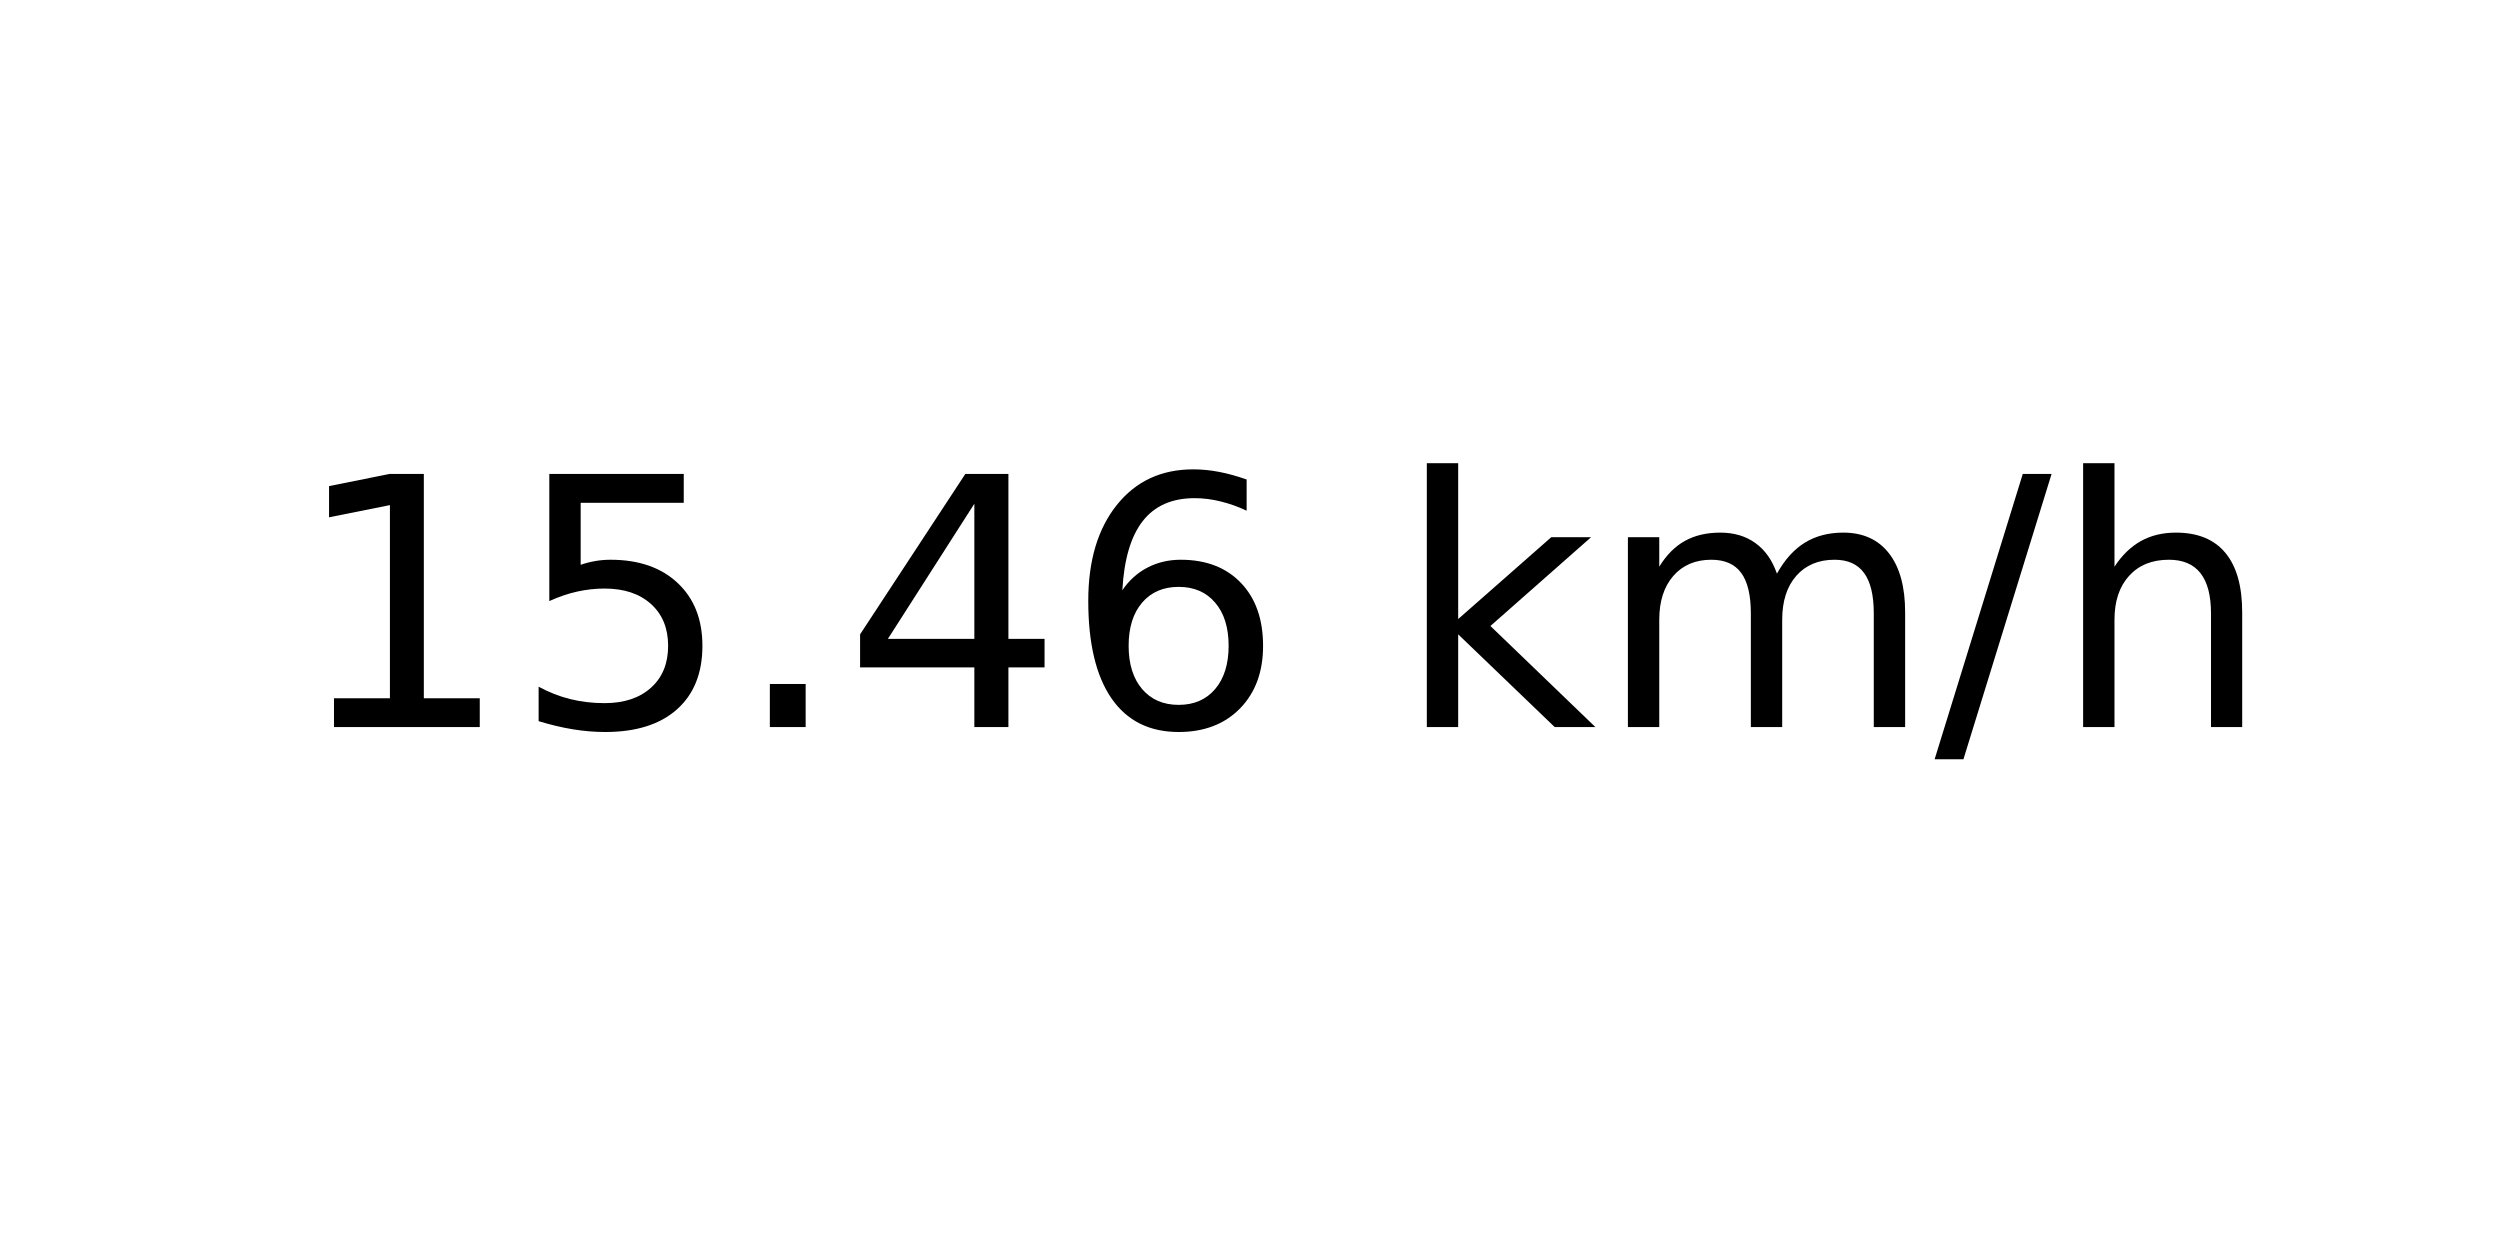
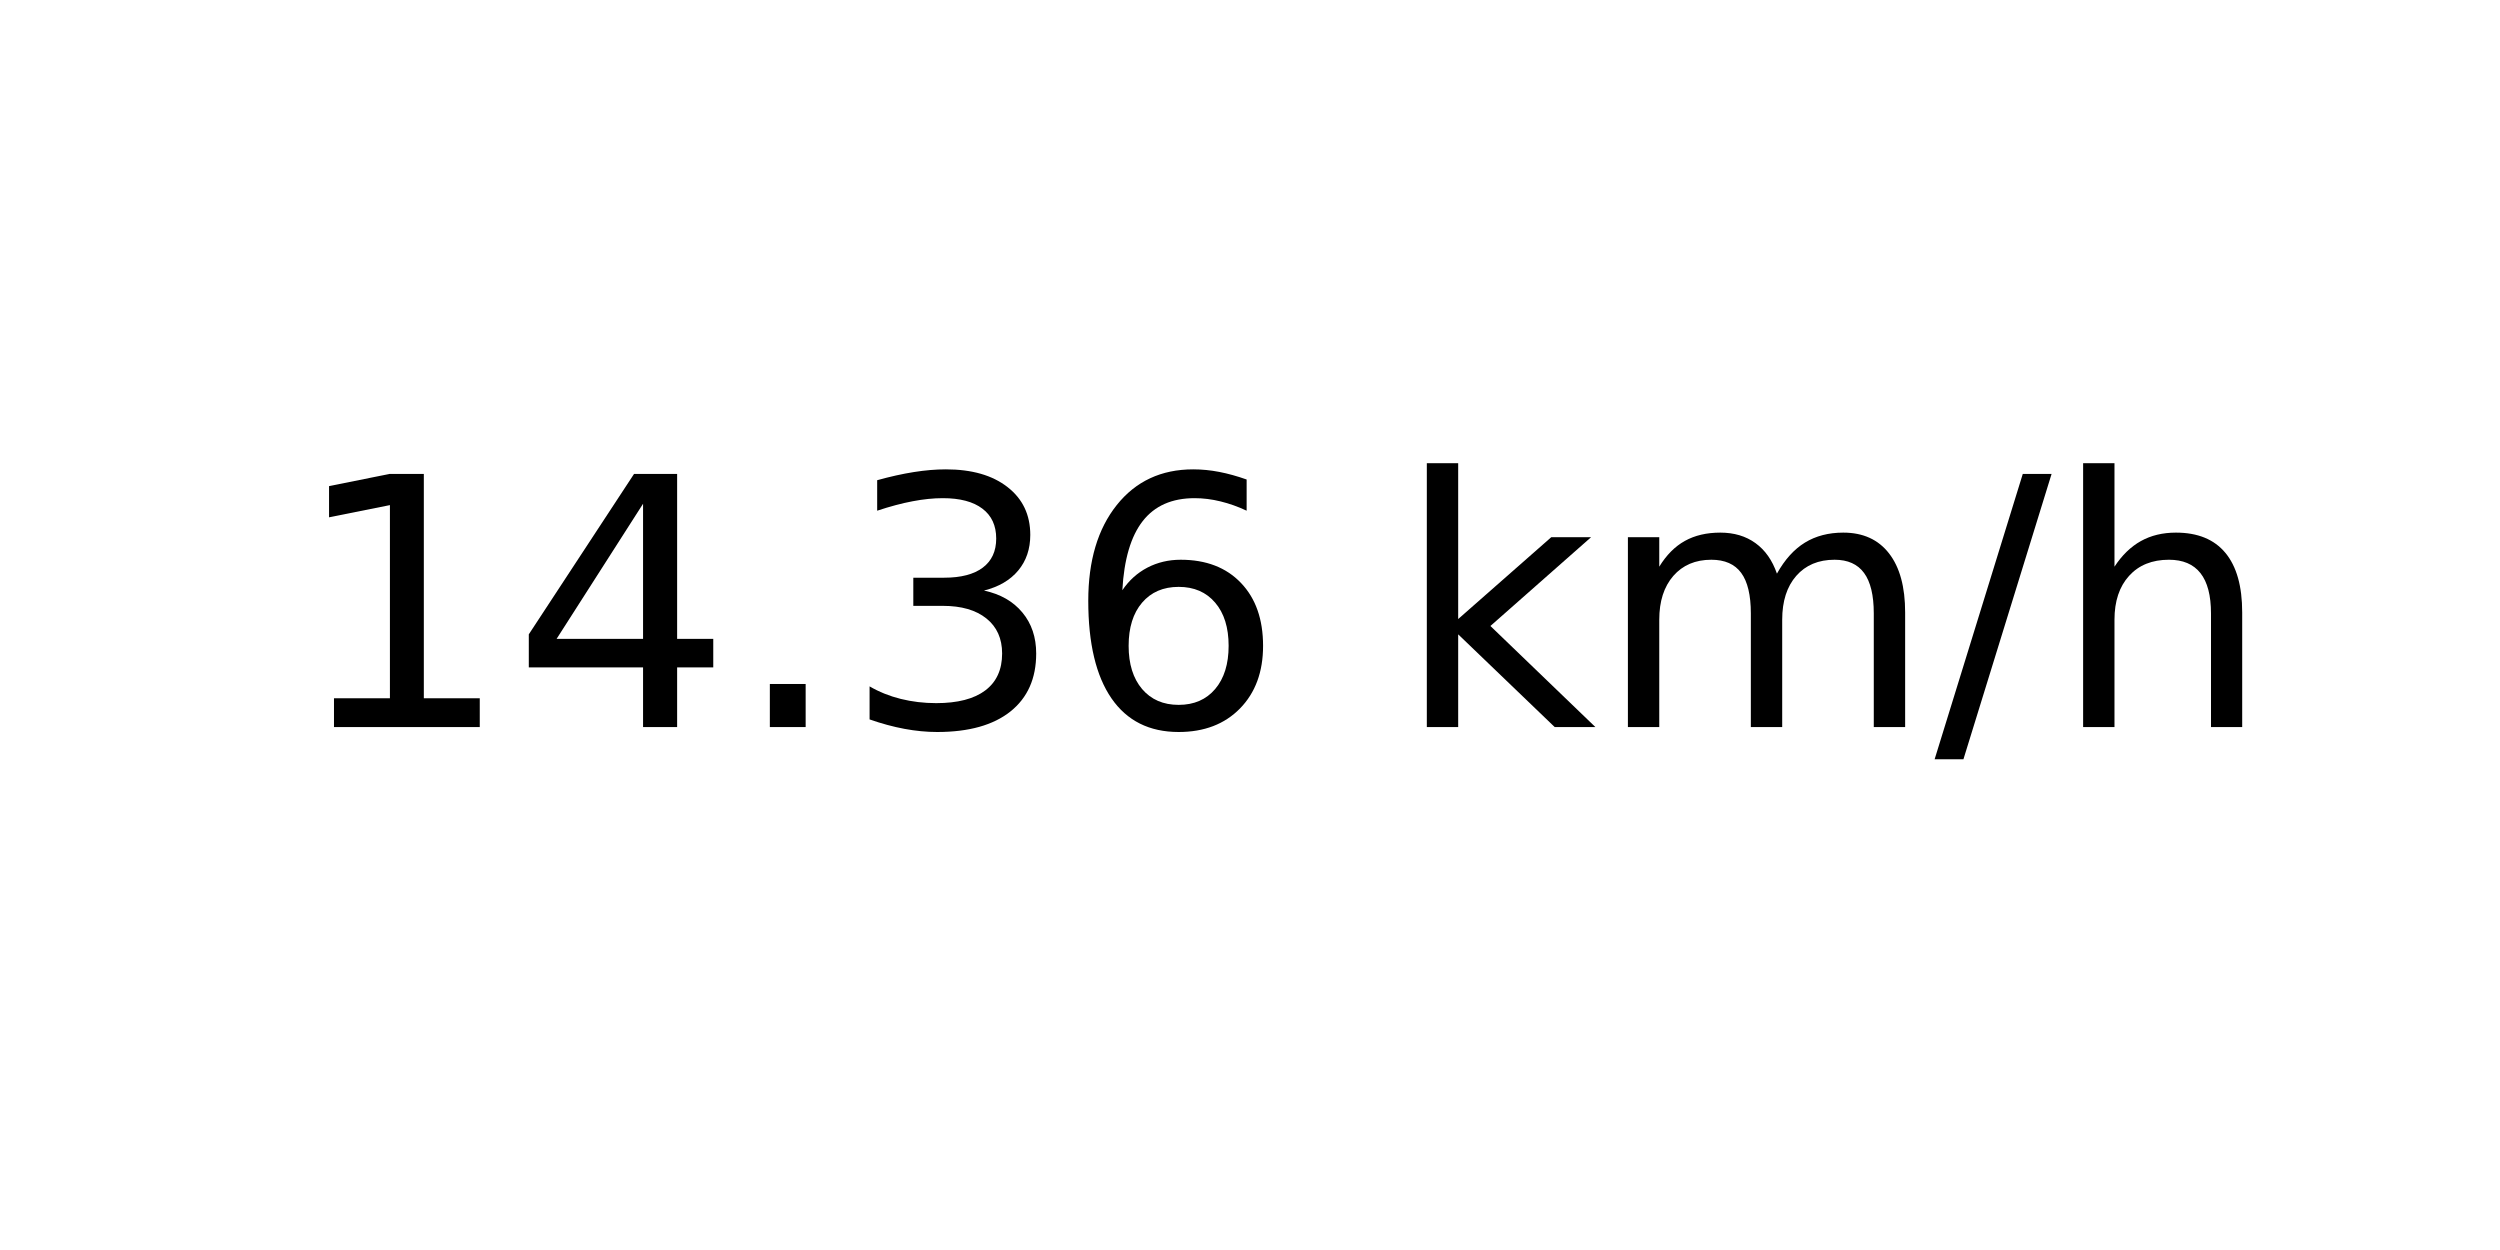
<svg xmlns="http://www.w3.org/2000/svg" xmlns:xlink="http://www.w3.org/1999/xlink" width="72pt" height="36pt" viewBox="0 0 72 36" version="1.1">
  <defs>
    <style type="text/css">*{stroke-linejoin: round; stroke-linecap: butt}</style>
  </defs>
  <g id="figure_1">
    <g id="axes_1">
      <g id="text_1">
        <g transform="translate(8.378125 20.93937) scale(0.1 -0.1)">
          <defs>
            <path id="DejaVuSans-31" d="M 794 531  L 1825 531  L 1825 4091  L 703 3866  L 703 4441  L 1819 4666  L 2450 4666  L 2450 531  L 3481 531  L 3481 0  L 794 0  L 794 531  z " transform="scale(0.015625)" />
-             <path id="DejaVuSans-35" d="M 691 4666  L 3169 4666  L 3169 4134  L 1269 4134  L 1269 2991  Q 1406 3038 1543 3061  Q 1681 3084 1819 3084  Q 2600 3084 3056 2656  Q 3513 2228 3513 1497  Q 3513 744 3044 326  Q 2575 -91 1722 -91  Q 1428 -91 1123 -41  Q 819 9 494 109  L 494 744  Q 775 591 1075 516  Q 1375 441 1709 441  Q 2250 441 2565 725  Q 2881 1009 2881 1497  Q 2881 1984 2565 2268  Q 2250 2553 1709 2553  Q 1456 2553 1204 2497  Q 953 2441 691 2322  L 691 4666  z " transform="scale(0.015625)" />
+             <path id="DejaVuSans-34" d="M 2419 4116  L 825 1625  L 2419 1625  L 2419 4116  z M 2253 4666  L 3047 4666  L 3047 1625  L 3713 1625  L 3713 1100  L 3047 1100  L 3047 0  L 2419 0  L 2419 1100  L 313 1100  L 313 1709  L 2253 4666  z " transform="scale(0.015625)" />
            <path id="DejaVuSans-2e" d="M 684 794  L 1344 794  L 1344 0  L 684 0  L 684 794  z " transform="scale(0.015625)" />
-             <path id="DejaVuSans-34" d="M 2419 4116  L 825 1625  L 2419 1625  L 2419 4116  z M 2253 4666  L 3047 4666  L 3047 1625  L 3713 1625  L 3713 1100  L 3047 1100  L 3047 0  L 2419 0  L 2419 1100  L 313 1100  L 313 1709  L 2253 4666  z " transform="scale(0.015625)" />
+             <path id="DejaVuSans-33" d="M 2597 2516  Q 3050 2419 3304 2112  Q 3559 1806 3559 1356  Q 3559 666 3084 287  Q 2609 -91 1734 -91  Q 1441 -91 1130 -33  Q 819 25 488 141  L 488 750  Q 750 597 1062 519  Q 1375 441 1716 441  Q 2309 441 2620 675  Q 2931 909 2931 1356  Q 2931 1769 2642 2001  Q 2353 2234 1838 2234  L 1294 2234  L 1294 2753  L 1863 2753  Q 2328 2753 2575 2939  Q 2822 3125 2822 3475  Q 2822 3834 2567 4026  Q 2313 4219 1838 4219  Q 1578 4219 1281 4162  Q 984 4106 628 3988  L 628 4550  Q 988 4650 1302 4700  Q 1616 4750 1894 4750  Q 2613 4750 3031 4423  Q 3450 4097 3450 3541  Q 3450 3153 3228 2886  Q 3006 2619 2597 2516  z " transform="scale(0.015625)" />
            <path id="DejaVuSans-36" d="M 2113 2584  Q 1688 2584 1439 2293  Q 1191 2003 1191 1497  Q 1191 994 1439 701  Q 1688 409 2113 409  Q 2538 409 2786 701  Q 3034 994 3034 1497  Q 3034 2003 2786 2293  Q 2538 2584 2113 2584  z M 3366 4563  L 3366 3988  Q 3128 4100 2886 4159  Q 2644 4219 2406 4219  Q 1781 4219 1451 3797  Q 1122 3375 1075 2522  Q 1259 2794 1537 2939  Q 1816 3084 2150 3084  Q 2853 3084 3261 2657  Q 3669 2231 3669 1497  Q 3669 778 3244 343  Q 2819 -91 2113 -91  Q 1303 -91 875 529  Q 447 1150 447 2328  Q 447 3434 972 4092  Q 1497 4750 2381 4750  Q 2619 4750 2861 4703  Q 3103 4656 3366 4563  z " transform="scale(0.015625)" />
            <path id="DejaVuSans-20" transform="scale(0.015625)" />
            <path id="DejaVuSans-6b" d="M 581 4863  L 1159 4863  L 1159 1991  L 2875 3500  L 3609 3500  L 1753 1863  L 3688 0  L 2938 0  L 1159 1709  L 1159 0  L 581 0  L 581 4863  z " transform="scale(0.015625)" />
            <path id="DejaVuSans-6d" d="M 3328 2828  Q 3544 3216 3844 3400  Q 4144 3584 4550 3584  Q 5097 3584 5394 3201  Q 5691 2819 5691 2113  L 5691 0  L 5113 0  L 5113 2094  Q 5113 2597 4934 2840  Q 4756 3084 4391 3084  Q 3944 3084 3684 2787  Q 3425 2491 3425 1978  L 3425 0  L 2847 0  L 2847 2094  Q 2847 2600 2669 2842  Q 2491 3084 2119 3084  Q 1678 3084 1418 2786  Q 1159 2488 1159 1978  L 1159 0  L 581 0  L 581 3500  L 1159 3500  L 1159 2956  Q 1356 3278 1631 3431  Q 1906 3584 2284 3584  Q 2666 3584 2933 3390  Q 3200 3197 3328 2828  z " transform="scale(0.015625)" />
            <path id="DejaVuSans-2f" d="M 1625 4666  L 2156 4666  L 531 -594  L 0 -594  L 1625 4666  z " transform="scale(0.015625)" />
            <path id="DejaVuSans-68" d="M 3513 2113  L 3513 0  L 2938 0  L 2938 2094  Q 2938 2591 2744 2837  Q 2550 3084 2163 3084  Q 1697 3084 1428 2787  Q 1159 2491 1159 1978  L 1159 0  L 581 0  L 581 4863  L 1159 4863  L 1159 2956  Q 1366 3272 1645 3428  Q 1925 3584 2291 3584  Q 2894 3584 3203 3211  Q 3513 2838 3513 2113  z " transform="scale(0.015625)" />
          </defs>
          <use xlink:href="#DejaVuSans-31" />
-           <use xlink:href="#DejaVuSans-35" x="63.623" />
+           <use xlink:href="#DejaVuSans-34" x="63.623" />
          <use xlink:href="#DejaVuSans-2e" x="127.246" />
-           <use xlink:href="#DejaVuSans-34" x="159.033" />
+           <use xlink:href="#DejaVuSans-33" x="159.033" />
          <use xlink:href="#DejaVuSans-36" x="222.656" />
          <use xlink:href="#DejaVuSans-20" x="286.279" />
          <use xlink:href="#DejaVuSans-6b" x="318.066" />
          <use xlink:href="#DejaVuSans-6d" x="375.977" />
          <use xlink:href="#DejaVuSans-2f" x="473.389" />
          <use xlink:href="#DejaVuSans-68" x="507.08" />
        </g>
      </g>
    </g>
  </g>
</svg>
